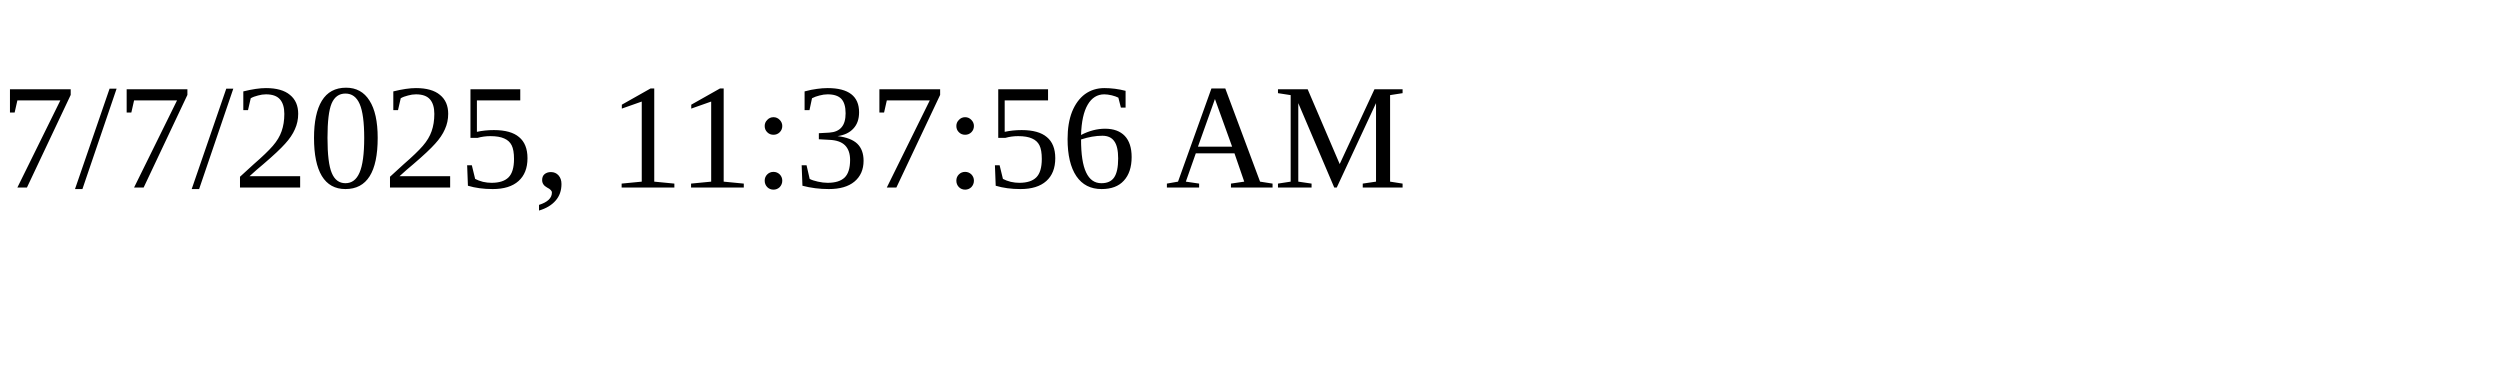
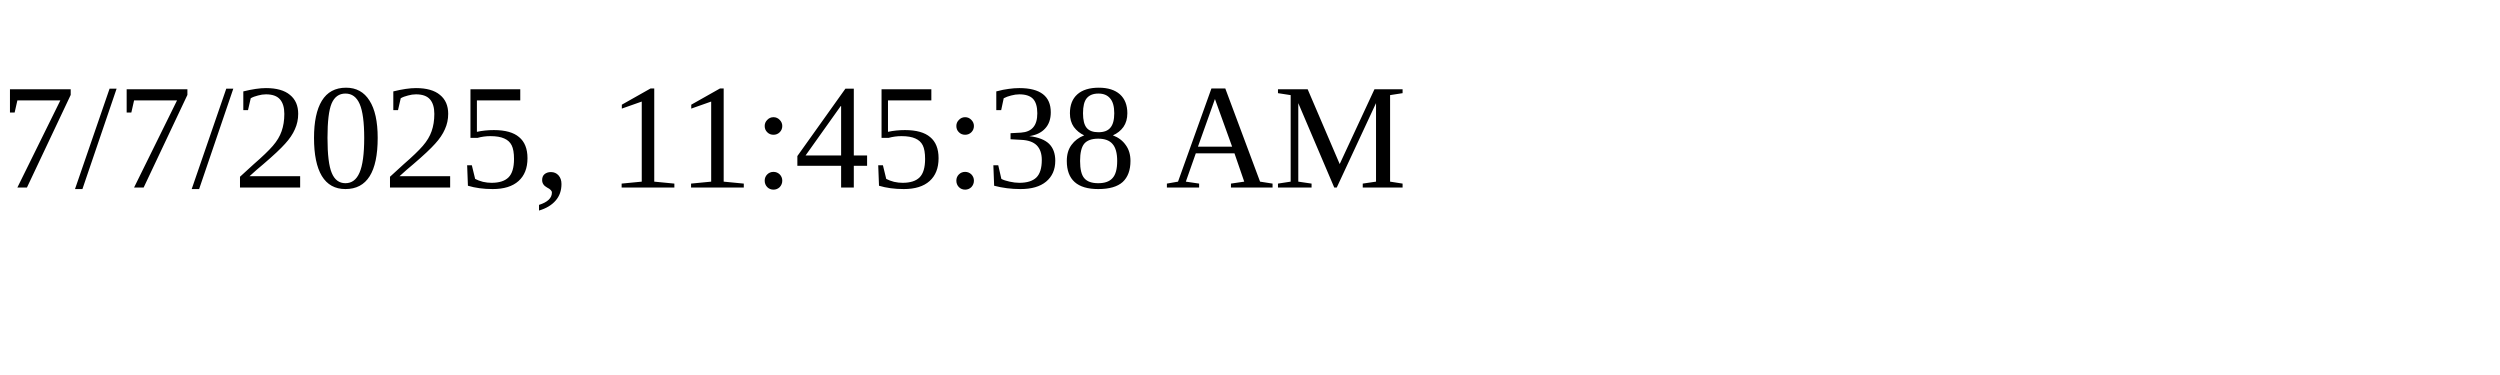
<svg xmlns="http://www.w3.org/2000/svg" height="30" width="200">
-   <text x="0" y="15">7/7/2025, 11:37:56 AM</text>
+   <text x="0" y="15">7/7/2025, 11:45:38 AM</text>
</svg>
